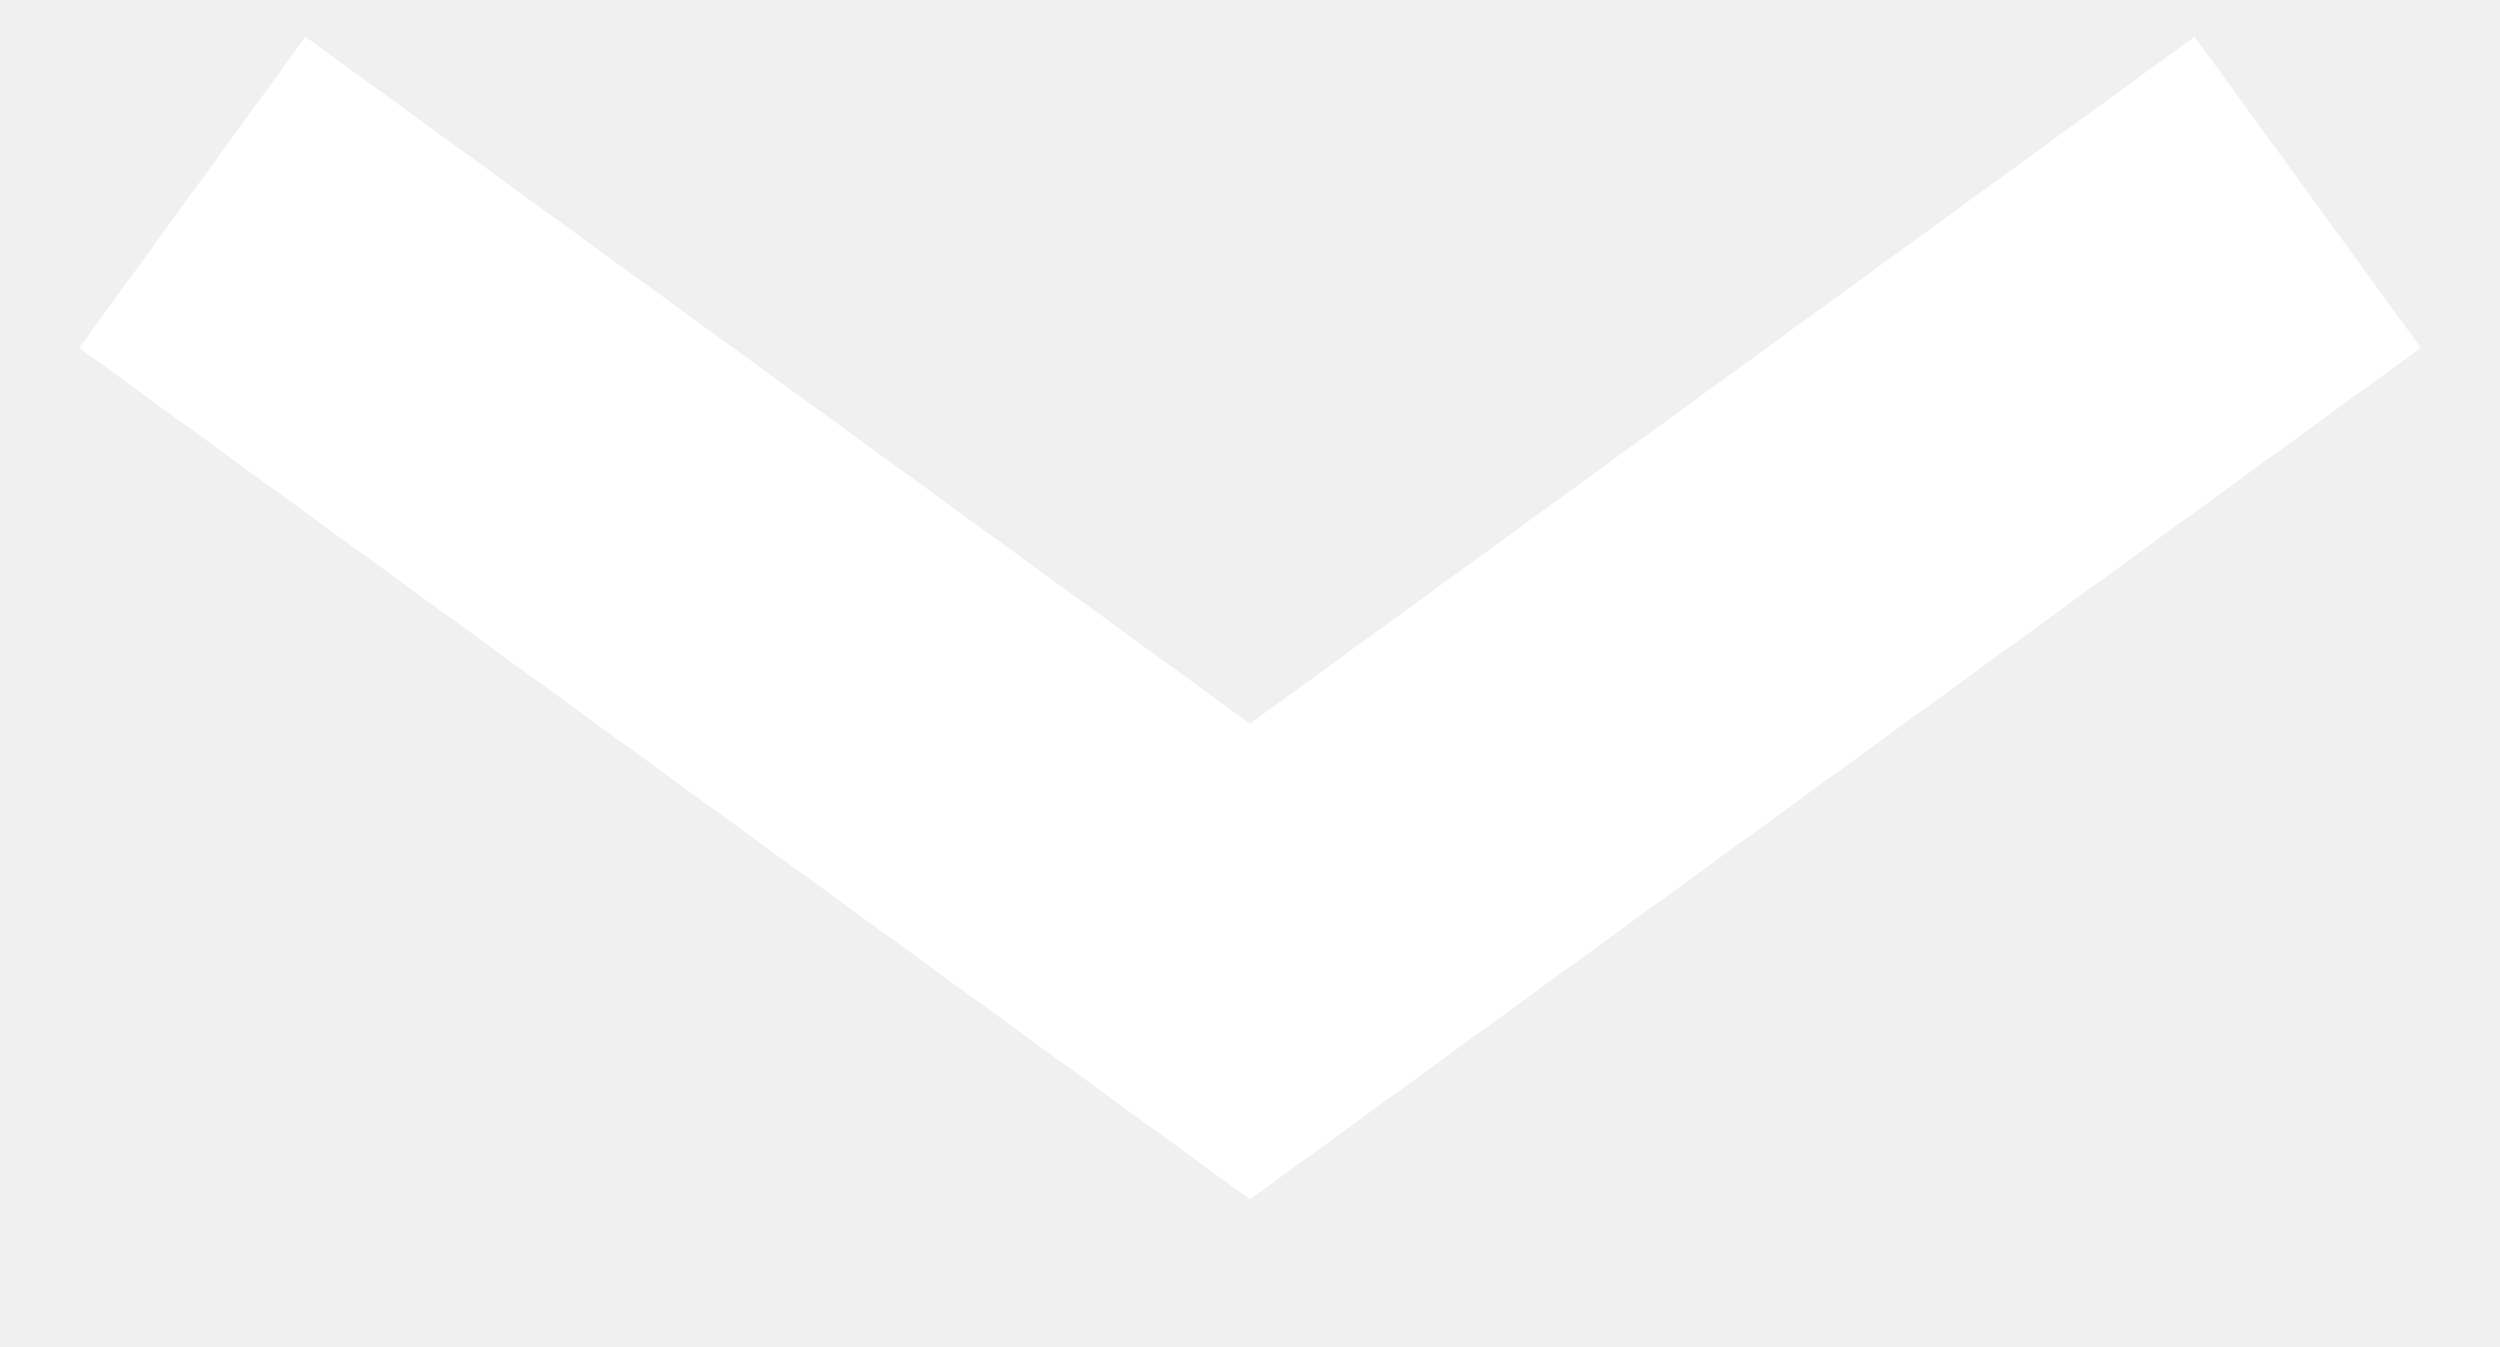
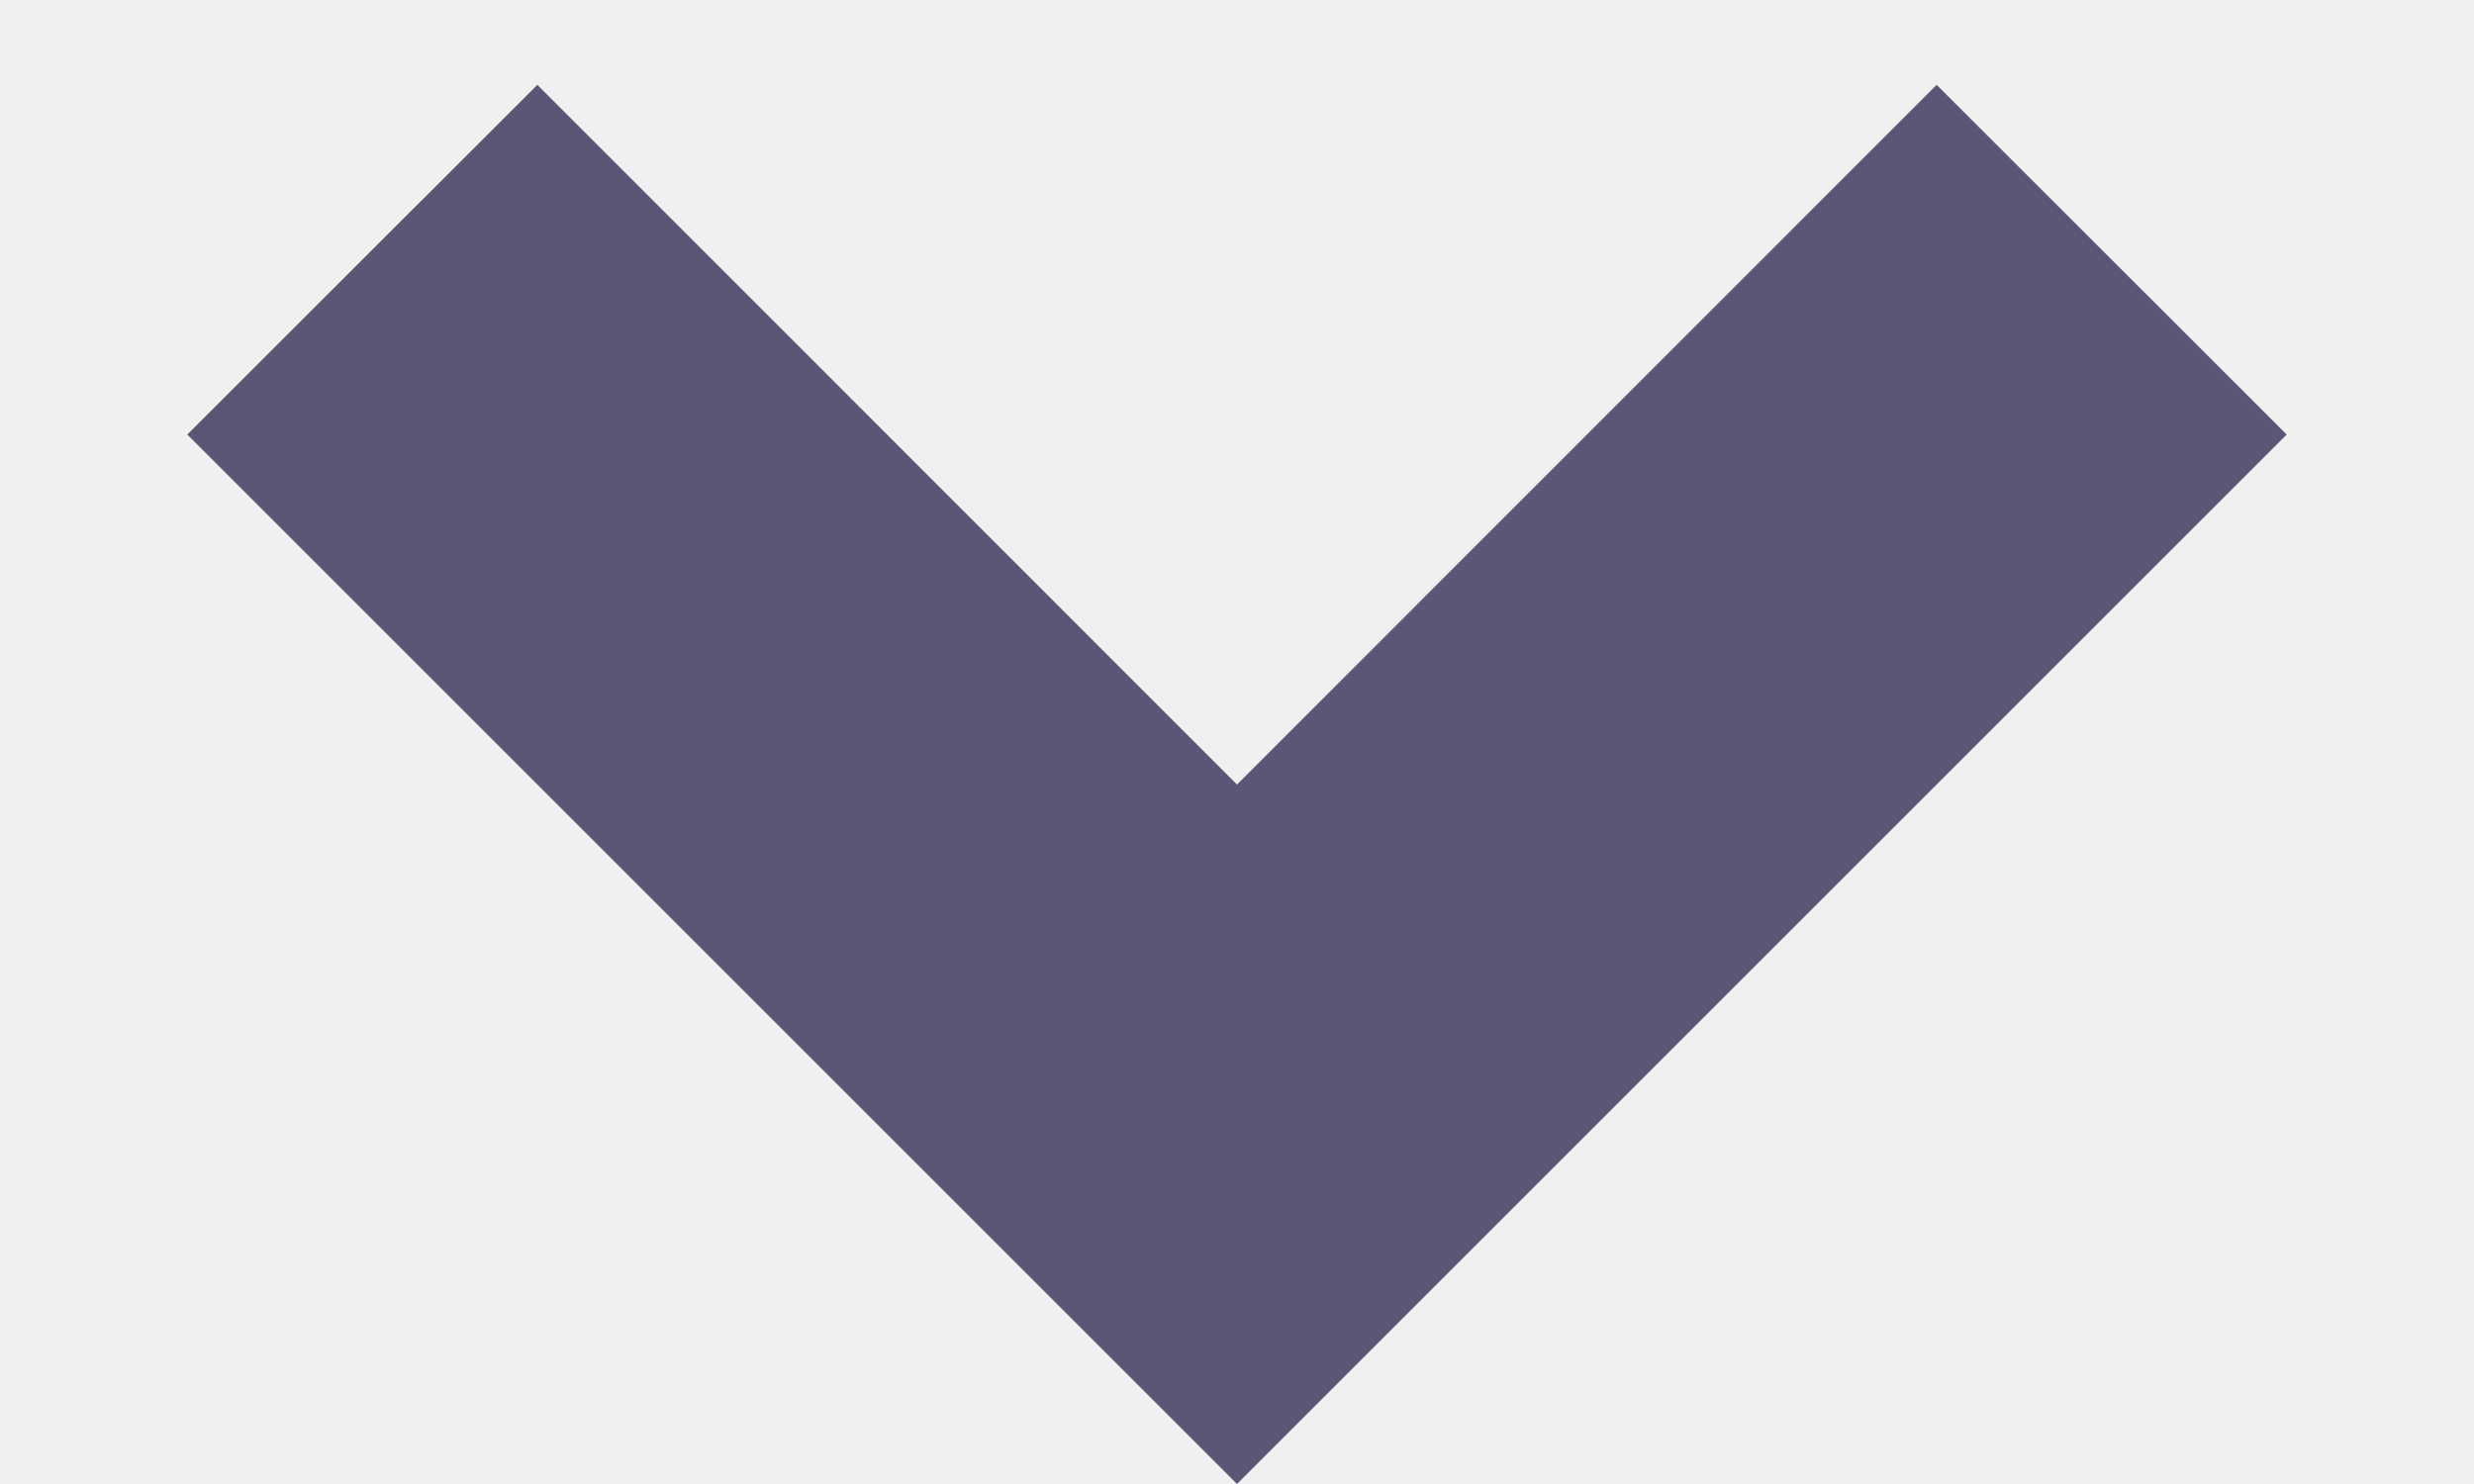
- <svg xmlns="http://www.w3.org/2000/svg" width="13" height="7" viewBox="0 0 13 7" fill="none">
-   <path d="M1 1L6.5 5L12 1" stroke="white" stroke-width="2" />
+ <svg xmlns="http://www.w3.org/2000/svg" width="10" height="6" viewBox="0 0 10 6" fill="none">
+   <path d="M5 6L0.757 1.757L2.172 0.343L5 3.172L7.828 0.343L9.243 1.757L5 6Z" fill="#5B5675" />
</svg>
